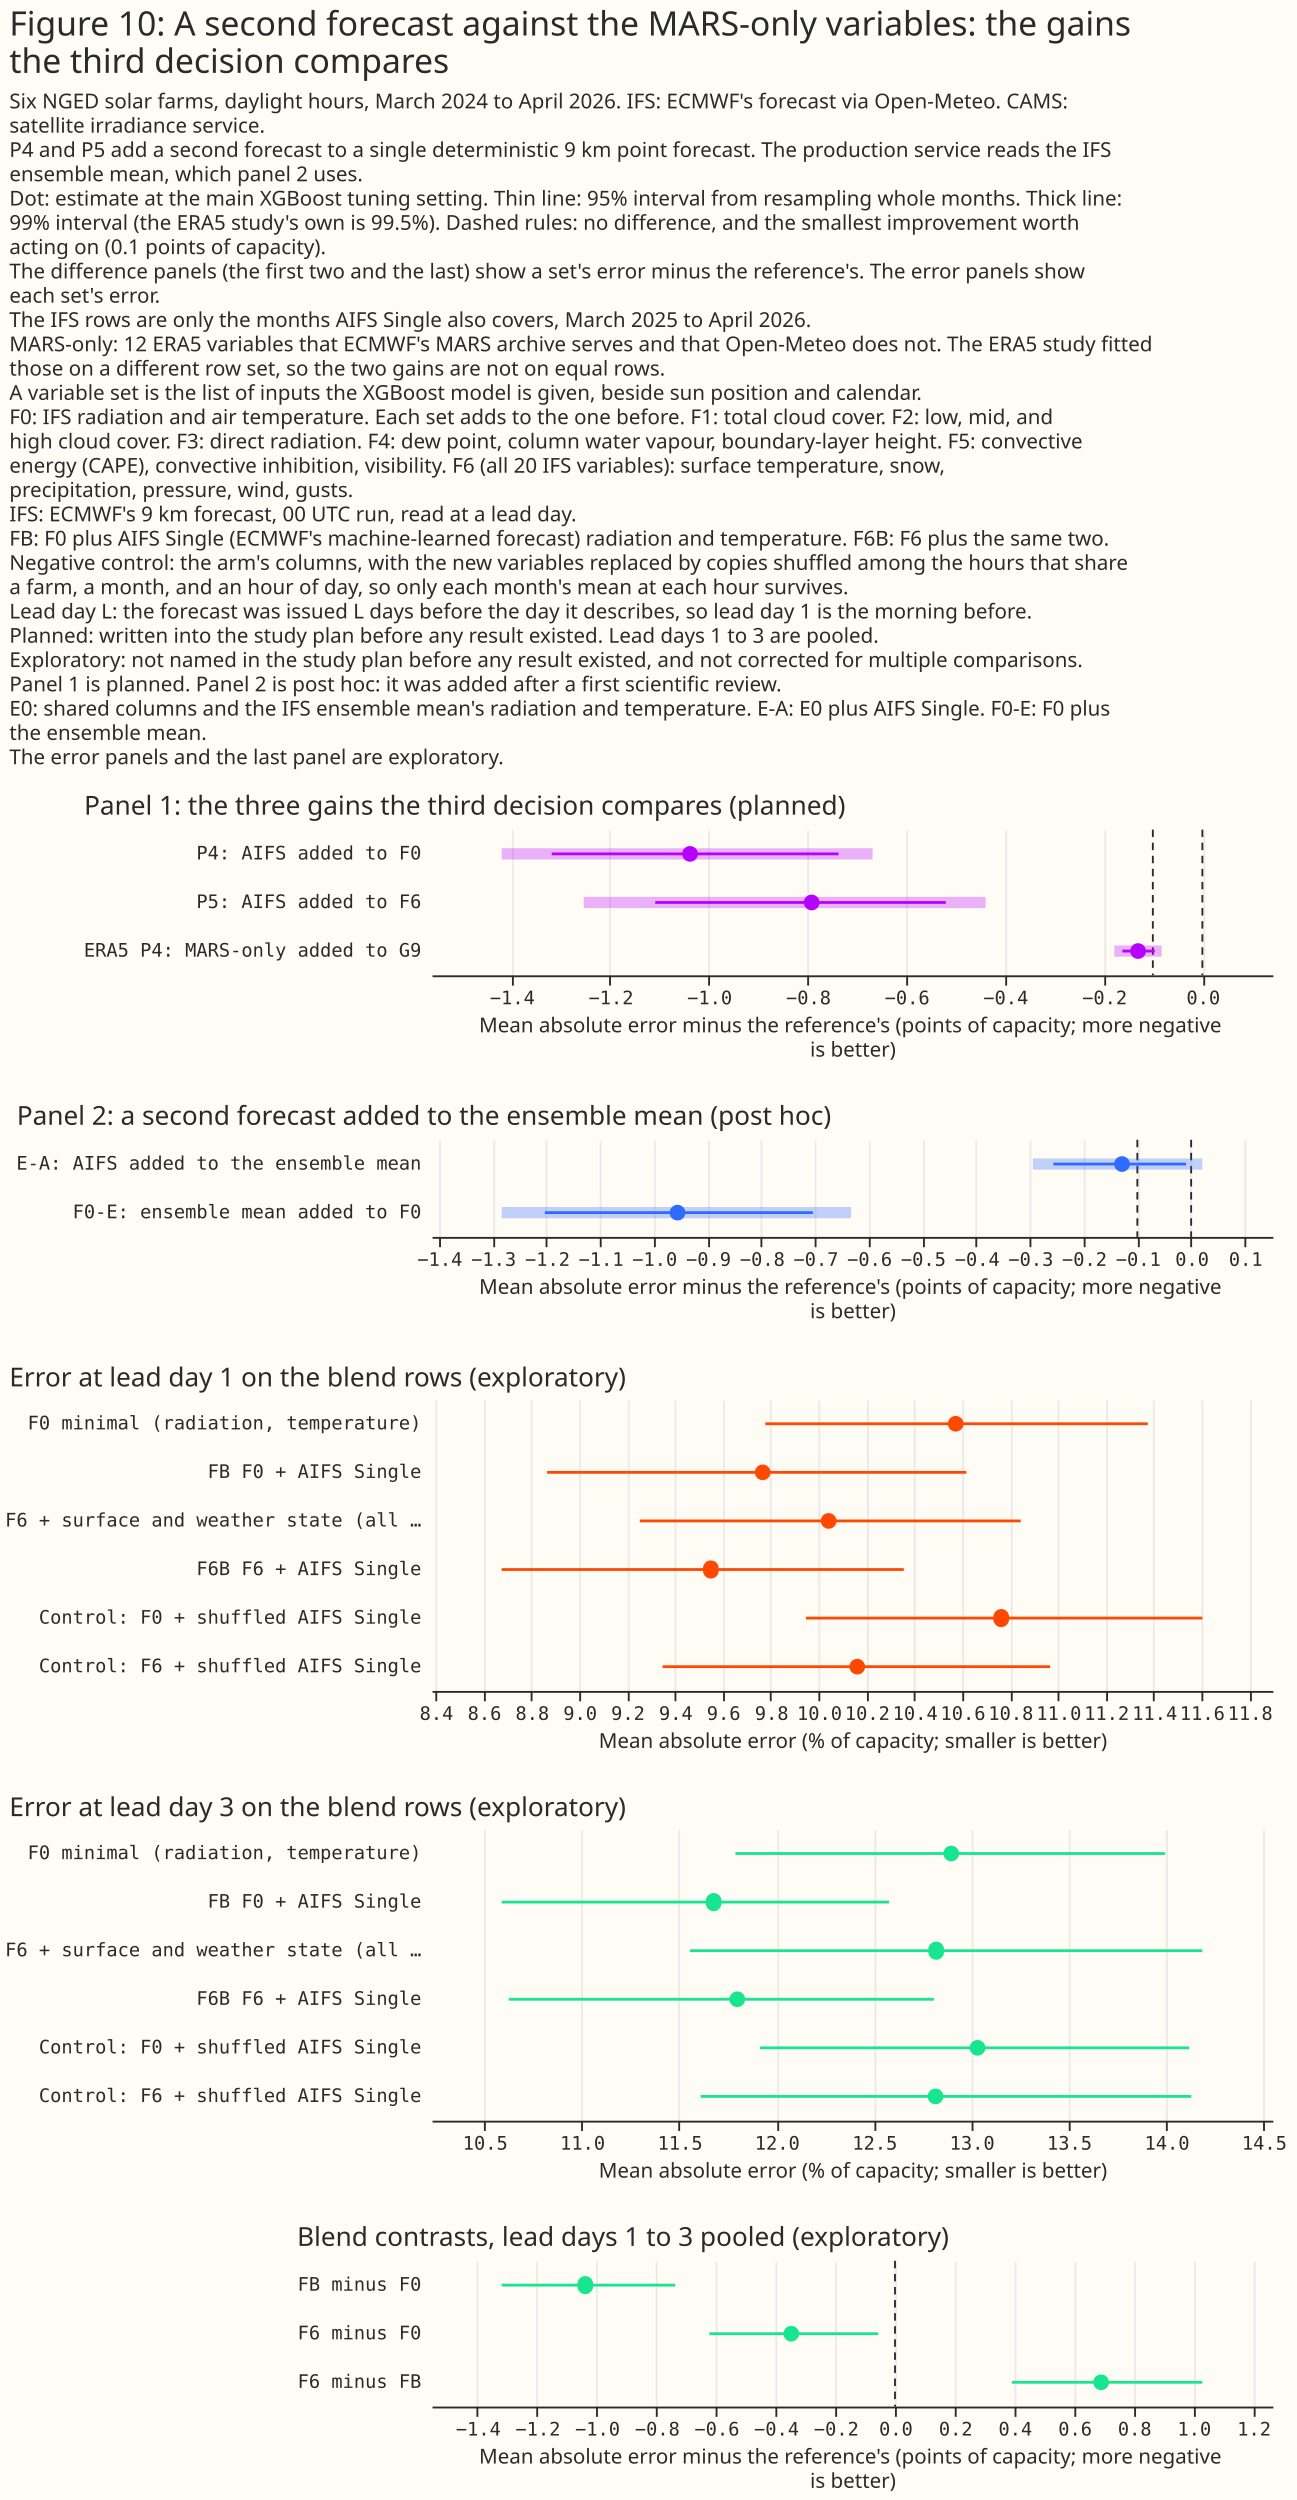
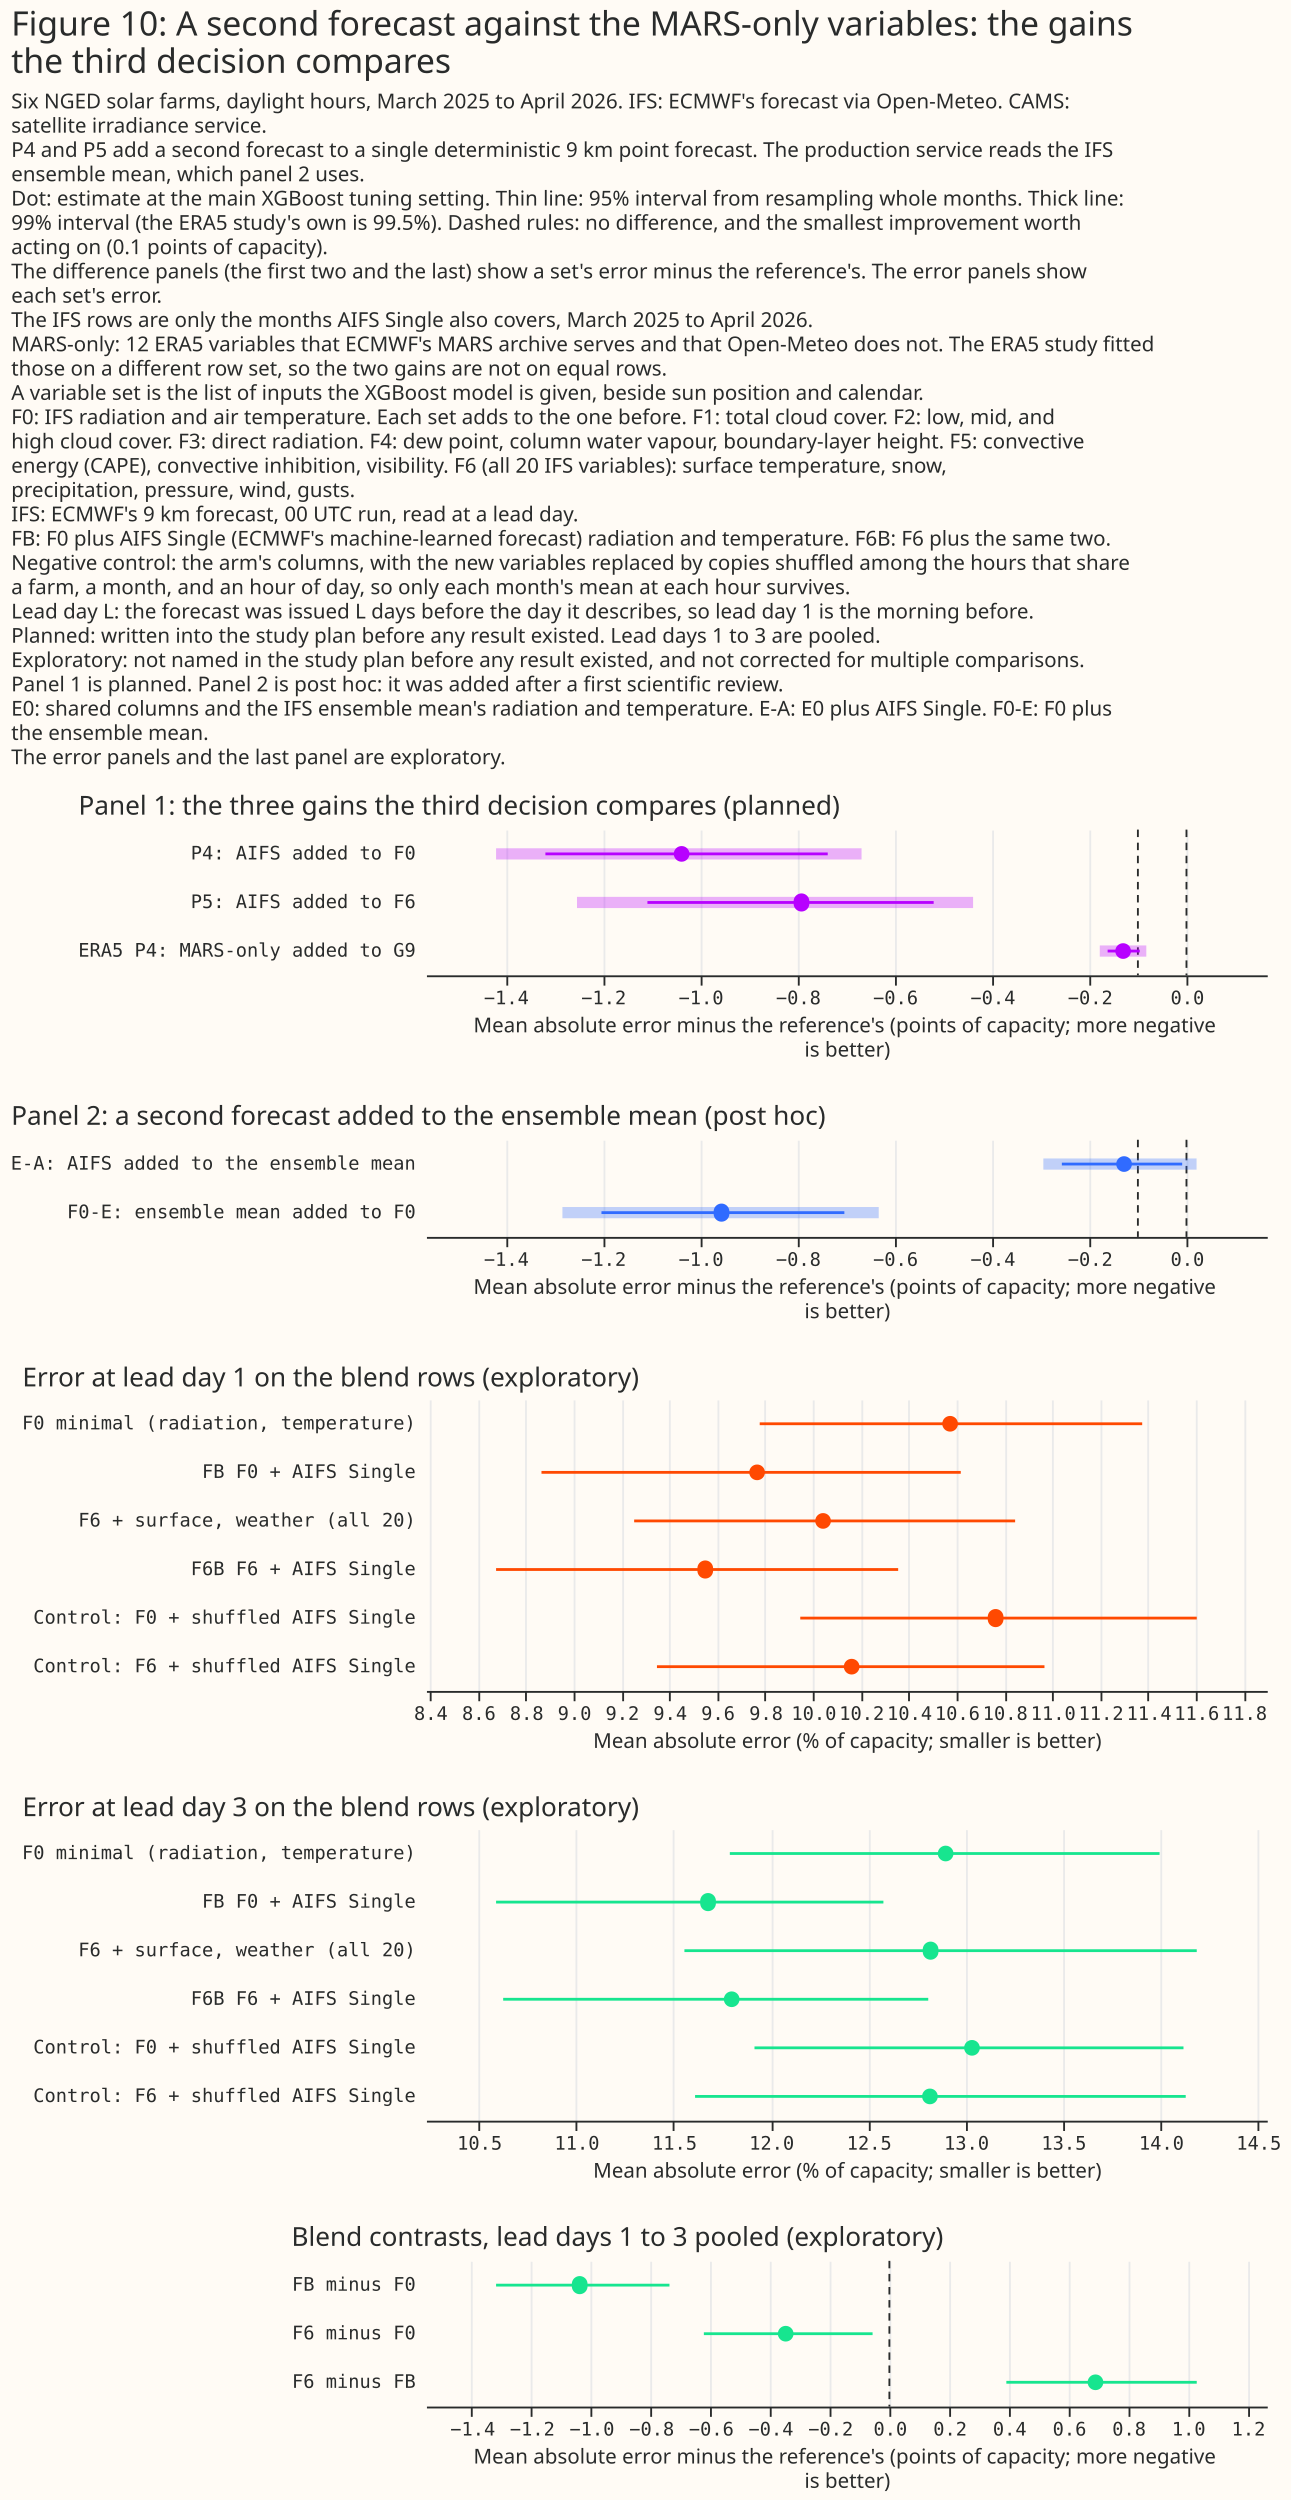
- <svg xmlns="http://www.w3.org/2000/svg" width="694" height="1338" class="marks" viewBox="0 0 694 1338">
-   <path fill="#fffbf5" d="M0 0h694v1338H0z" />
+ <svg xmlns="http://www.w3.org/2000/svg" width="691" height="1338" class="marks" viewBox="0 0 691 1338">
+   <path fill="#fffbf5" d="M0 0h691v1338H0z" />
  <g fill="none" stroke-miterlimit="10" aria-roledescription="group mark container" class="mark-group role-frame root">
-     <path d="M231 444h450z" aria-hidden="true" class="background" />
+     <path d="M228 444h450z" aria-hidden="true" class="background" />
    <g aria-roledescription="group mark container" class="mark-group role-scope concat_0_group">
-       <path fill="#fffbf5" d="M231 444h450v78H231Z" aria-hidden="true" class="background" />
-       <g aria-hidden="true" class="mark-group role-axis">
-         <path stroke="#eaeaea" d="M274.5 522.5v-78m52 78v-78m53 78v-78m53 78v-78m53 78v-78m53 78v-78m53 78v-78m53 78v-78" class="mark-rule role-axis-grid" pointer-events="none" />
-       </g>
-       <g aria-label="X-axis titled 'Mean absolute error minus the reference's (points of capacity; more negative is better)' for a linear scale with values from −1.6 to 0.1" aria-roledescription="axis" class="mark-group role-axis" pointer-events="none">
-         <path stroke="#292b2b" d="M274.5 522.5v5m52-5v5m53-5v5m53-5v5m53-5v5m53-5v5m53-5v5m53-5v5" class="mark-rule role-axis-tick" />
-         <g fill="#292b2b" class="mark-text role-axis-label" font-family="Matter Semi Mono, Roboto Mono, monospace" font-size="10" text-anchor="middle">
-           <text transform="translate(274.2 537.5)">−1.4</text>
-           <text transform="translate(327 537.5)">−1.2</text>
-           <text transform="translate(379.8 537.5)">−1.0</text>
-           <text transform="translate(432.7 537.5)">−0.8</text>
-           <text transform="translate(485.5 537.5)">−0.6</text>
-           <text transform="translate(538.3 537.5)">−0.4</text>
-           <text transform="translate(591.2 537.5)">−0.2</text>
-           <text transform="translate(644 537.5)">0.0</text>
-         </g>
-         <path stroke="#292b2b" d="M231.5 522.5h450" class="mark-rule role-axis-domain" />
-         <text fill="#292b2b" class="mark-text role-axis-title" font-family="Matter XH, DM Sans, sans-serif" font-size="11" text-anchor="middle" transform="translate(456.5 552.5)">
+       <path fill="#fffbf5" d="M228 444h450v78H228Z" aria-hidden="true" class="background" />
+       <g aria-hidden="true" class="mark-group role-axis">
+         <path stroke="#eaeaea" d="M271.5 522.5v-78m52 78v-78m52 78v-78m52 78v-78m52 78v-78m52 78v-78m52 78v-78m52 78v-78" class="mark-rule role-axis-grid" pointer-events="none" />
+       </g>
+       <g aria-label="X-axis titled 'Mean absolute error minus the reference's (points of capacity; more negative is better)' for a linear scale with values from −1.6 to 0.2" aria-roledescription="axis" class="mark-group role-axis" pointer-events="none">
+         <path stroke="#292b2b" d="M271.5 522.5v5m52-5v5m52-5v5m52-5v5m52-5v5m52-5v5m52-5v5m52-5v5" class="mark-rule role-axis-tick" />
+         <g fill="#292b2b" class="mark-text role-axis-label" font-family="Matter Semi Mono, Roboto Mono, monospace" font-size="10" text-anchor="middle">
+           <text transform="translate(271 537.5)">−1.4</text>
+           <text transform="translate(323.1 537.5)">−1.2</text>
+           <text transform="translate(375.2 537.5)">−1.0</text>
+           <text transform="translate(427.3 537.5)">−0.8</text>
+           <text transform="translate(479.3 537.5)">−0.6</text>
+           <text transform="translate(531.4 537.5)">−0.4</text>
+           <text transform="translate(583.5 537.5)">−0.2</text>
+           <text transform="translate(635.5 537.5)">0.0</text>
+         </g>
+         <path stroke="#292b2b" d="M228.5 522.5h450" class="mark-rule role-axis-domain" />
+         <text fill="#292b2b" class="mark-text role-axis-title" font-family="Matter XH, DM Sans, sans-serif" font-size="11" text-anchor="middle" transform="translate(453.5 552.5)">
          <tspan>Mean absolute error minus the reference's (points of capacity; more negative</tspan>
          <tspan x="0" dy="13">is better)</tspan>
        </text>
      </g>
      <g aria-label="Y-axis for a discrete scale with 3 values: P4: AIFS added to F0, P5: AIFS added to F6, ERA5 P4: MARS-only added to G9" aria-roledescription="axis" class="mark-group role-axis">
        <g fill="#292b2b" class="mark-text role-axis-label" font-family="Matter Semi Mono, Roboto Mono, monospace" font-size="10" pointer-events="none" text-anchor="end">
-           <text transform="translate(225.5 460)">P4: AIFS added to F0</text>
-           <text transform="translate(225.5 486)">P5: AIFS added to F6</text>
-           <text transform="translate(225.5 512)">ERA5 P4: MARS-only added to G9</text>
-         </g>
-       </g>
-       <path stroke="#292b2b" stroke-dasharray="4,3" d="M643.5 444v78M617 444v78" aria-hidden="true" class="mark-rule role-mark concat_0_layer_0_marks" />
-       <path stroke="#b701ff" stroke-width="6" d="M268.5 457H467m-154.6 26h215.1m68.9 26h25.3" aria-hidden="true" class="mark-rule role-mark concat_0_layer_1_marks" opacity=".3" />
-       <path stroke="#b701ff" stroke-width="1.5" d="M295.3 457h153.5m-98.1 26h155.5m94.5 26H618" aria-hidden="true" class="mark-rule role-mark concat_0_layer_2_marks" />
-       <path fill="#b701ff" d="M373.5 457a4.2 4.2 0 1 1-8.4 0 4.2 4.2 0 1 1 8.4 0m65.1 26a4.2 4.2 0 1 1-8.4 0 4.2 4.2 0 1 1 8.4 0m174.7 26a4.2 4.2 0 1 1-8.4 0 4.2 4.2 0 1 1 8.4 0" aria-hidden="true" class="mark-symbol role-mark concat_0_layer_3_marks" />
-       <g class="mark-group role-title">
-         <text fill="#292b2b" aria-label="Title text 'Panel 1: the three gains the third decision compares (planned)'" aria-roledescription="title" class="mark-text role-title-text" font-family="Matter XH, DM Sans, sans-serif" font-size="14" pointer-events="none" transform="translate(45 436)">Panel 1: the three gains the third decision compares (planned)</text>
+           <text transform="translate(222.5 460)">P4: AIFS added to F0</text>
+           <text transform="translate(222.5 486)">P5: AIFS added to F6</text>
+           <text transform="translate(222.5 512)">ERA5 P4: MARS-only added to G9</text>
+         </g>
+       </g>
+       <path stroke="#292b2b" stroke-dasharray="4,3" d="M635 444v78m-26-78v78" aria-hidden="true" class="mark-rule role-mark concat_0_layer_0_marks" />
+       <path stroke="#b701ff" stroke-width="6" d="M265.5 457h195.6m-152.3 26h212m67.8 26h24.9" aria-hidden="true" class="mark-rule role-mark concat_0_layer_1_marks" opacity=".3" />
+       <path stroke="#b701ff" stroke-width="1.5" d="M291.9 457H443m-96.5 26h153.2m93.1 26H610" aria-hidden="true" class="mark-rule role-mark concat_0_layer_2_marks" />
+       <path fill="#b701ff" d="M369 457a4.2 4.2 0 1 1-8.4 0 4.2 4.2 0 1 1 8.4 0m64.1 26a4.2 4.2 0 1 1-8.3 0 4.2 4.2 0 1 1 8.3 0m172.2 26a4.2 4.2 0 1 1-8.4 0 4.2 4.2 0 1 1 8.4 0" aria-hidden="true" class="mark-symbol role-mark concat_0_layer_3_marks" />
+       <g class="mark-group role-title">
+         <text fill="#292b2b" aria-label="Title text 'Panel 1: the three gains the third decision compares (planned)'" aria-roledescription="title" class="mark-text role-title-text" font-family="Matter XH, DM Sans, sans-serif" font-size="14" pointer-events="none" transform="translate(42 436)">Panel 1: the three gains the third decision compares (planned)</text>
      </g>
    </g>
    <g aria-roledescription="group mark container" class="mark-group role-scope concat_1_group">
-       <path fill="#fffbf5" d="M231 610h450v52H231Z" aria-hidden="true" class="background" />
-       <g aria-hidden="true" class="mark-group role-axis">
-         <path stroke="#eaeaea" d="M235.5 662.5v-52m29 52v-52m28 52v-52m29 52v-52m29 52v-52m29 52v-52m28 52v-52m29 52v-52m29 52v-52m29 52v-52m28 52v-52m29 52v-52m29 52v-52m29 52v-52m28 52v-52m29 52v-52" class="mark-rule role-axis-grid" pointer-events="none" />
-       </g>
-       <g aria-label="X-axis titled 'Mean absolute error minus the reference's (points of capacity; more negative is better)' for a linear scale with values from −1.4 to 0.2" aria-roledescription="axis" class="mark-group role-axis" pointer-events="none">
-         <path stroke="#292b2b" d="M235.5 662.5v5m29-5v5m28-5v5m29-5v5m29-5v5m29-5v5m28-5v5m29-5v5m29-5v5m29-5v5m28-5v5m29-5v5m29-5v5m29-5v5m28-5v5m29-5v5" class="mark-rule role-axis-tick" />
-         <g fill="#292b2b" class="mark-text role-axis-label" font-family="Matter Semi Mono, Roboto Mono, monospace" font-size="10" text-anchor="middle">
-           <text transform="translate(235.4 677.5)">−1.4</text>
-           <text transform="translate(264.2 677.5)">−1.3</text>
-           <text transform="translate(293 677.5)">−1.2</text>
-           <text transform="translate(321.7 677.5)">−1.1</text>
-           <text transform="translate(350.4 677.5)">−1.0</text>
-           <text transform="translate(379.2 677.5)">−0.9</text>
-           <text transform="translate(408 677.5)">−0.8</text>
-           <text transform="translate(436.7 677.5)">−0.7</text>
-           <text transform="translate(465.4 677.5)">−0.6</text>
-           <text transform="translate(494.2 677.5)">−0.5</text>
-           <text transform="translate(523 677.5)">−0.4</text>
-           <text transform="translate(551.7 677.5)">−0.3</text>
-           <text transform="translate(580.4 677.5)">−0.2</text>
-           <text transform="translate(609.2 677.5)">−0.1</text>
-           <text transform="translate(638 677.5)">0.0</text>
-           <text transform="translate(666.7 677.5)">0.1</text>
-         </g>
-         <path stroke="#292b2b" d="M231.5 662.5h450" class="mark-rule role-axis-domain" />
-         <text fill="#292b2b" class="mark-text role-axis-title" font-family="Matter XH, DM Sans, sans-serif" font-size="11" text-anchor="middle" transform="translate(456.5 692.5)">
+       <path fill="#fffbf5" d="M228 610h450v52H228Z" aria-hidden="true" class="background" />
+       <g aria-hidden="true" class="mark-group role-axis">
+         <path stroke="#eaeaea" d="M271.5 662.5v-52m52 52v-52m52 52v-52m52 52v-52m52 52v-52m52 52v-52m52 52v-52m52 52v-52" class="mark-rule role-axis-grid" pointer-events="none" />
+       </g>
+       <g aria-label="X-axis titled 'Mean absolute error minus the reference's (points of capacity; more negative is better)' for a linear scale with values from −1.6 to 0.2" aria-roledescription="axis" class="mark-group role-axis" pointer-events="none">
+         <path stroke="#292b2b" d="M271.5 662.5v5m52-5v5m52-5v5m52-5v5m52-5v5m52-5v5m52-5v5m52-5v5" class="mark-rule role-axis-tick" />
+         <g fill="#292b2b" class="mark-text role-axis-label" font-family="Matter Semi Mono, Roboto Mono, monospace" font-size="10" text-anchor="middle">
+           <text transform="translate(271 677.5)">−1.4</text>
+           <text transform="translate(323.1 677.5)">−1.2</text>
+           <text transform="translate(375.2 677.5)">−1.0</text>
+           <text transform="translate(427.3 677.5)">−0.8</text>
+           <text transform="translate(479.3 677.5)">−0.6</text>
+           <text transform="translate(531.4 677.5)">−0.4</text>
+           <text transform="translate(583.5 677.5)">−0.2</text>
+           <text transform="translate(635.5 677.5)">0.0</text>
+         </g>
+         <path stroke="#292b2b" d="M228.5 662.5h450" class="mark-rule role-axis-domain" />
+         <text fill="#292b2b" class="mark-text role-axis-title" font-family="Matter XH, DM Sans, sans-serif" font-size="11" text-anchor="middle" transform="translate(453.5 692.5)">
          <tspan>Mean absolute error minus the reference's (points of capacity; more negative</tspan>
          <tspan x="0" dy="13">is better)</tspan>
        </text>
      </g>
      <g aria-label="Y-axis for a discrete scale with 2 values: E-A: AIFS added to the ensemble mean, F0-E: ensemble mean added to F0" aria-roledescription="axis" class="mark-group role-axis">
        <g fill="#292b2b" class="mark-text role-axis-label" font-family="Matter Semi Mono, Roboto Mono, monospace" font-size="10" pointer-events="none" text-anchor="end">
-           <text transform="translate(225.5 626)">E-A: AIFS added to the ensemble mean</text>
-           <text transform="translate(225.5 652)">F0-E: ensemble mean added to F0</text>
-         </g>
-       </g>
-       <path stroke="#292b2b" stroke-dasharray="4,3" d="M637.5 610v52m-28.8-52v52" aria-hidden="true" class="mark-rule role-mark concat_1_layer_0_marks" />
-       <path stroke="#306bff" stroke-width="6" d="M552.8 623h90.7m-375 26h187" aria-hidden="true" class="mark-rule role-mark concat_1_layer_1_marks" opacity=".3" />
-       <path stroke="#306bff" stroke-width="1.5" d="M563.8 623h71m-343.2 26h143.5" aria-hidden="true" class="mark-rule role-mark concat_1_layer_2_marks" />
-       <path fill="#306bff" d="M604.7 623a4.2 4.2 0 1 1-8.4 0 4.2 4.2 0 1 1 8.4 0m-237.9 26a4.2 4.2 0 1 1-8.4 0 4.2 4.2 0 1 1 8.4 0" aria-hidden="true" class="mark-symbol role-mark concat_1_layer_3_marks" />
-       <g class="mark-group role-title">
-         <text fill="#292b2b" aria-label="Title text 'Panel 2: a second forecast added to the ensemble mean (post hoc)'" aria-roledescription="title" class="mark-text role-title-text" font-family="Matter XH, DM Sans, sans-serif" font-size="14" pointer-events="none" transform="translate(9 602)">Panel 2: a second forecast added to the ensemble mean (post hoc)</text>
+           <text transform="translate(222.5 626)">E-A: AIFS added to the ensemble mean</text>
+           <text transform="translate(222.5 652)">F0-E: ensemble mean added to F0</text>
+         </g>
+       </g>
+       <path stroke="#292b2b" stroke-dasharray="4,3" d="M635 610v52m-26-52v52" aria-hidden="true" class="mark-rule role-mark concat_1_layer_0_marks" />
+       <path stroke="#306bff" stroke-width="6" d="M558.4 623h82M301 649h169.3" aria-hidden="true" class="mark-rule role-mark concat_1_layer_1_marks" opacity=".3" />
+       <path stroke="#306bff" stroke-width="1.5" d="M568.3 623h64.4m-310.8 26h130" aria-hidden="true" class="mark-rule role-mark concat_1_layer_2_marks" />
+       <path fill="#306bff" d="M605.8 623a4.2 4.2 0 1 1-8.4 0 4.2 4.2 0 1 1 8.4 0m-215.5 26a4.2 4.2 0 1 1-8.3 0 4.2 4.2 0 1 1 8.3 0" aria-hidden="true" class="mark-symbol role-mark concat_1_layer_3_marks" />
+       <g class="mark-group role-title">
+         <text fill="#292b2b" aria-label="Title text 'Panel 2: a second forecast added to the ensemble mean (post hoc)'" aria-roledescription="title" class="mark-text role-title-text" font-family="Matter XH, DM Sans, sans-serif" font-size="14" pointer-events="none" transform="translate(6 602)">Panel 2: a second forecast added to the ensemble mean (post hoc)</text>
      </g>
    </g>
    <g aria-roledescription="group mark container" class="mark-group role-scope concat_2_group">
-       <path fill="#fffbf5" d="M231 749h450v156H231Z" aria-hidden="true" class="background" />
-       <g aria-hidden="true" class="mark-group role-axis">
-         <path stroke="#eaeaea" d="M233.5 905.5v-156m26 156v-156m25 156v-156m26 156v-156m26 156v-156m25 156v-156m26 156v-156m25 156v-156m26 156v-156m26 156v-156m25 156v-156m26 156v-156m26 156v-156m25 156v-156m26 156v-156m25 156v-156m26 156v-156m26 156v-156" class="mark-rule role-axis-grid" pointer-events="none" />
+       <path fill="#fffbf5" d="M228 749h450v156H228Z" aria-hidden="true" class="background" />
+       <g aria-hidden="true" class="mark-group role-axis">
+         <path stroke="#eaeaea" d="M230.5 905.5v-156m26 156v-156m25 156v-156m26 156v-156m26 156v-156m25 156v-156m26 156v-156m25 156v-156m26 156v-156m26 156v-156m25 156v-156m26 156v-156m26 156v-156m25 156v-156m26 156v-156m25 156v-156m26 156v-156m26 156v-156" class="mark-rule role-axis-grid" pointer-events="none" />
      </g>
      <g aria-label="X-axis titled 'Mean absolute error (% of capacity; smaller is better)' for a linear scale with values from 8.4 to 11.9" aria-roledescription="axis" class="mark-group role-axis" pointer-events="none">
-         <path stroke="#292b2b" d="M233.5 905.5v5m26-5v5m25-5v5m26-5v5m26-5v5m25-5v5m26-5v5m25-5v5m26-5v5m26-5v5m25-5v5m26-5v5m26-5v5m25-5v5m26-5v5m25-5v5m26-5v5m26-5v5" class="mark-rule role-axis-tick" />
-         <g fill="#292b2b" class="mark-text role-axis-label" font-family="Matter Semi Mono, Roboto Mono, monospace" font-size="10" text-anchor="middle">
-           <text transform="translate(233.6 920.5)">8.4</text>
-           <text transform="translate(259.3 920.5)">8.6</text>
-           <text transform="translate(284.9 920.5)">8.8</text>
-           <text transform="translate(310.5 920.5)">9.0</text>
-           <text transform="translate(336.1 920.5)">9.2</text>
-           <text transform="translate(361.7 920.5)">9.4</text>
-           <text transform="translate(387.3 920.5)">9.6</text>
-           <text transform="translate(413 920.5)">9.8</text>
-           <text transform="translate(438.6 920.5)">10.0</text>
-           <text transform="translate(464.2 920.5)">10.2</text>
-           <text transform="translate(489.8 920.5)">10.4</text>
-           <text transform="translate(515.4 920.5)">10.6</text>
-           <text transform="translate(541 920.5)">10.8</text>
-           <text transform="translate(566.7 920.5)">11.0</text>
-           <text transform="translate(592.3 920.5)">11.2</text>
-           <text transform="translate(618 920.5)">11.4</text>
-           <text transform="translate(643.5 920.5)">11.6</text>
-           <text transform="translate(669.1 920.5)">11.8</text>
-         </g>
-         <path stroke="#292b2b" d="M231.5 905.5h450" class="mark-rule role-axis-domain" />
-         <text fill="#292b2b" class="mark-text role-axis-title" font-family="Matter XH, DM Sans, sans-serif" font-size="11" text-anchor="middle" transform="translate(456.5 935.5)">Mean absolute error (% of capacity; smaller is better)</text>
-       </g>
-       <g aria-label="Y-axis for a discrete scale with 6 values: F0 minimal (radiation, temperature), FB F0 + AIFS Single, F6 + surface and weather state (all 20), F6B F6 + AIFS Single, Control: F0 + shuffled AIFS Single, Control: F6 + shuffled AIFS Single" aria-roledescription="axis" class="mark-group role-axis">
-         <g fill="#292b2b" class="mark-text role-axis-label" font-family="Matter Semi Mono, Roboto Mono, monospace" font-size="10" pointer-events="none" text-anchor="end">
-           <text transform="translate(225.5 765)">F0 minimal (radiation, temperature)</text>
-           <text transform="translate(225.5 791)">FB F0 + AIFS Single</text>
-           <text transform="translate(225.5 817)">F6 + surface and weather state (all …</text>
-           <text transform="translate(225.5 843)">F6B F6 + AIFS Single</text>
-           <text transform="translate(225.5 869)">Control: F0 + shuffled AIFS Single</text>
-           <text transform="translate(225.5 895)">Control: F6 + shuffled AIFS Single</text>
-         </g>
-       </g>
-       <path stroke="#ff4901" stroke-width="1.5" d="M431.3 866h212.2m-288.9 26H562M409.6 762h204.7m-271.9 52h203.9m-277.8 26h215.2m-190.9-52h224.4" aria-hidden="true" class="mark-rule role-mark concat_2_layer_0_marks" />
-       <path fill="#ff4901" d="M540 866a4.2 4.2 0 1 1-8.3 0 4.2 4.2 0 1 1 8.3 0m-77 26a4.2 4.2 0 1 1-8.4 0 4.2 4.2 0 1 1 8.4 0m52.7-130a4.2 4.2 0 1 1-8.4 0 4.2 4.2 0 1 1 8.4 0m-68 52a4.2 4.2 0 1 1-8.4 0 4.2 4.2 0 1 1 8.4 0m-63.1 26a4.2 4.2 0 1 1-8.3 0 4.2 4.2 0 1 1 8.3 0m27.8-52a4.2 4.2 0 1 1-8.4 0 4.2 4.2 0 1 1 8.4 0" aria-hidden="true" class="mark-symbol role-mark concat_2_layer_1_marks" />
-       <g class="mark-group role-title">
-         <text fill="#292b2b" aria-label="Title text 'Error at lead day 1 on the blend rows (exploratory)'" aria-roledescription="title" class="mark-text role-title-text" font-family="Matter XH, DM Sans, sans-serif" font-size="14" pointer-events="none" transform="translate(5 742)">Error at lead day 1 on the blend rows (exploratory)</text>
+         <path stroke="#292b2b" d="M230.5 905.5v5m26-5v5m25-5v5m26-5v5m26-5v5m25-5v5m26-5v5m25-5v5m26-5v5m26-5v5m25-5v5m26-5v5m26-5v5m25-5v5m26-5v5m25-5v5m26-5v5m26-5v5" class="mark-rule role-axis-tick" />
+         <g fill="#292b2b" class="mark-text role-axis-label" font-family="Matter Semi Mono, Roboto Mono, monospace" font-size="10" text-anchor="middle">
+           <text transform="translate(230.6 920.5)">8.4</text>
+           <text transform="translate(256.3 920.5)">8.6</text>
+           <text transform="translate(281.9 920.5)">8.8</text>
+           <text transform="translate(307.5 920.5)">9.0</text>
+           <text transform="translate(333.1 920.5)">9.2</text>
+           <text transform="translate(358.7 920.5)">9.4</text>
+           <text transform="translate(384.3 920.5)">9.6</text>
+           <text transform="translate(410 920.5)">9.8</text>
+           <text transform="translate(435.6 920.5)">10.0</text>
+           <text transform="translate(461.2 920.5)">10.2</text>
+           <text transform="translate(486.8 920.5)">10.4</text>
+           <text transform="translate(512.4 920.5)">10.6</text>
+           <text transform="translate(538 920.5)">10.8</text>
+           <text transform="translate(563.7 920.5)">11.0</text>
+           <text transform="translate(589.3 920.5)">11.2</text>
+           <text transform="translate(615 920.5)">11.4</text>
+           <text transform="translate(640.5 920.5)">11.6</text>
+           <text transform="translate(666.1 920.5)">11.8</text>
+         </g>
+         <path stroke="#292b2b" d="M228.5 905.5h450" class="mark-rule role-axis-domain" />
+         <text fill="#292b2b" class="mark-text role-axis-title" font-family="Matter XH, DM Sans, sans-serif" font-size="11" text-anchor="middle" transform="translate(453.5 935.5)">Mean absolute error (% of capacity; smaller is better)</text>
+       </g>
+       <g aria-label="Y-axis for a discrete scale with 6 values: F0 minimal (radiation, temperature), FB F0 + AIFS Single, F6 + surface, weather (all 20), F6B F6 + AIFS Single, Control: F0 + shuffled AIFS Single, Control: F6 + shuffled AIFS Single" aria-roledescription="axis" class="mark-group role-axis">
+         <g fill="#292b2b" class="mark-text role-axis-label" font-family="Matter Semi Mono, Roboto Mono, monospace" font-size="10" pointer-events="none" text-anchor="end">
+           <text transform="translate(222.5 765)">F0 minimal (radiation, temperature)</text>
+           <text transform="translate(222.5 791)">FB F0 + AIFS Single</text>
+           <text transform="translate(222.5 817)">F6 + surface, weather (all 20)</text>
+           <text transform="translate(222.5 843)">F6B F6 + AIFS Single</text>
+           <text transform="translate(222.5 869)">Control: F0 + shuffled AIFS Single</text>
+           <text transform="translate(222.5 895)">Control: F6 + shuffled AIFS Single</text>
+         </g>
+       </g>
+       <path stroke="#ff4901" stroke-width="1.5" d="M428.3 866h212.2m-288.9 26H559M406.6 762h204.7m-271.9 52h203.9m-277.8 26h215.2m-190.9-52h224.4" aria-hidden="true" class="mark-rule role-mark concat_2_layer_0_marks" />
+       <path fill="#ff4901" d="M537 866a4.2 4.2 0 1 1-8.3 0 4.2 4.2 0 1 1 8.3 0m-77 26a4.2 4.2 0 1 1-8.4 0 4.2 4.2 0 1 1 8.4 0m52.7-130a4.2 4.2 0 1 1-8.4 0 4.2 4.2 0 1 1 8.4 0m-68 52a4.2 4.2 0 1 1-8.4 0 4.2 4.2 0 1 1 8.4 0m-63.1 26a4.2 4.2 0 1 1-8.3 0 4.2 4.2 0 1 1 8.3 0m27.8-52a4.2 4.2 0 1 1-8.4 0 4.2 4.2 0 1 1 8.4 0" aria-hidden="true" class="mark-symbol role-mark concat_2_layer_1_marks" />
+       <g class="mark-group role-title">
+         <text fill="#292b2b" aria-label="Title text 'Error at lead day 1 on the blend rows (exploratory)'" aria-roledescription="title" class="mark-text role-title-text" font-family="Matter XH, DM Sans, sans-serif" font-size="14" pointer-events="none" transform="translate(12 742)">Error at lead day 1 on the blend rows (exploratory)</text>
      </g>
    </g>
    <g aria-roledescription="group mark container" class="mark-group role-scope concat_3_group">
-       <path fill="#fffbf5" d="M231 979h450v156H231Z" aria-hidden="true" class="background" />
-       <g aria-hidden="true" class="mark-group role-axis">
-         <path stroke="#eaeaea" d="M259.5 1135.5v-156m52 156v-156m52 156v-156m53 156v-156m52 156v-156m52 156v-156m52 156v-156m52 156v-156m52 156v-156" class="mark-rule role-axis-grid" pointer-events="none" />
+       <path fill="#fffbf5" d="M228 979h450v156H228Z" aria-hidden="true" class="background" />
+       <g aria-hidden="true" class="mark-group role-axis">
+         <path stroke="#eaeaea" d="M256.5 1135.5v-156m52 156v-156m52 156v-156m53 156v-156m52 156v-156m52 156v-156m52 156v-156m52 156v-156m52 156v-156" class="mark-rule role-axis-grid" pointer-events="none" />
      </g>
      <g aria-label="X-axis titled 'Mean absolute error (% of capacity; smaller is better)' for a linear scale with values from 10 to 15" aria-roledescription="axis" class="mark-group role-axis" pointer-events="none">
-         <path stroke="#292b2b" d="M259.5 1135.5v5m52-5v5m52-5v5m53-5v5m52-5v5m52-5v5m52-5v5m52-5v5m52-5v5" class="mark-rule role-axis-tick" />
-         <g fill="#292b2b" class="mark-text role-axis-label" font-family="Matter Semi Mono, Roboto Mono, monospace" font-size="10" text-anchor="middle">
-           <text transform="translate(259.7 1150.5)">10.5</text>
-           <text transform="translate(311.8 1150.5)">11.0</text>
-           <text transform="translate(364 1150.5)">11.5</text>
-           <text transform="translate(416 1150.5)">12.0</text>
-           <text transform="translate(468.2 1150.5)">12.5</text>
-           <text transform="translate(520.3 1150.5)">13.0</text>
-           <text transform="translate(572.4 1150.5)">13.5</text>
-           <text transform="translate(624.6 1150.5)">14.0</text>
-           <text transform="translate(676.7 1150.5)">14.5</text>
-         </g>
-         <path stroke="#292b2b" d="M231.5 1135.5h450" class="mark-rule role-axis-domain" />
-         <text fill="#292b2b" class="mark-text role-axis-title" font-family="Matter XH, DM Sans, sans-serif" font-size="11" text-anchor="middle" transform="translate(456.5 1165.5)">Mean absolute error (% of capacity; smaller is better)</text>
-       </g>
-       <g aria-label="Y-axis for a discrete scale with 6 values: F0 minimal (radiation, temperature), FB F0 + AIFS Single, F6 + surface and weather state (all 20), F6B F6 + AIFS Single, Control: F0 + shuffled AIFS Single, Control: F6 + shuffled AIFS Single" aria-roledescription="axis" class="mark-group role-axis">
-         <g fill="#292b2b" class="mark-text role-axis-label" font-family="Matter Semi Mono, Roboto Mono, monospace" font-size="10" pointer-events="none" text-anchor="end">
-           <text transform="translate(225.5 995)">F0 minimal (radiation, temperature)</text>
-           <text transform="translate(225.5 1021)">FB F0 + AIFS Single</text>
-           <text transform="translate(225.5 1047)">F6 + surface and weather state (all …</text>
-           <text transform="translate(225.5 1073)">F6B F6 + AIFS Single</text>
-           <text transform="translate(225.5 1099)">Control: F0 + shuffled AIFS Single</text>
-           <text transform="translate(225.5 1125)">Control: F6 + shuffled AIFS Single</text>
-         </g>
-       </g>
-       <path stroke="#17e58f" stroke-width="1.5" d="M406.8 1096h229.6M375 1122h262.6m-244-130h230m-254.3 52h274.2m-371.2 26h227.5m-231.3-52h207.3" aria-hidden="true" class="mark-rule role-mark concat_3_layer_0_marks" />
-       <path fill="#17e58f" d="M527.4 1096a4.2 4.2 0 1 1-8.4 0 4.2 4.2 0 1 1 8.4 0m-22.5 26a4.2 4.2 0 1 1-8.4 0 4.2 4.2 0 1 1 8.4 0m8.4-130a4.2 4.2 0 1 1-8.4 0 4.2 4.2 0 1 1 8.4 0m-8.1 52a4.2 4.2 0 1 1-8.3 0 4.2 4.2 0 1 1 8.3 0m-106.4 26a4.2 4.2 0 1 1-8.4 0 4.2 4.2 0 1 1 8.4 0m-12.7-52a4.2 4.2 0 1 1-8.3 0 4.2 4.2 0 1 1 8.3 0" aria-hidden="true" class="mark-symbol role-mark concat_3_layer_1_marks" />
-       <g class="mark-group role-title">
-         <text fill="#292b2b" aria-label="Title text 'Error at lead day 3 on the blend rows (exploratory)'" aria-roledescription="title" class="mark-text role-title-text" font-family="Matter XH, DM Sans, sans-serif" font-size="14" pointer-events="none" transform="translate(5 972)">Error at lead day 3 on the blend rows (exploratory)</text>
+         <path stroke="#292b2b" d="M256.5 1135.5v5m52-5v5m52-5v5m53-5v5m52-5v5m52-5v5m52-5v5m52-5v5m52-5v5" class="mark-rule role-axis-tick" />
+         <g fill="#292b2b" class="mark-text role-axis-label" font-family="Matter Semi Mono, Roboto Mono, monospace" font-size="10" text-anchor="middle">
+           <text transform="translate(256.7 1150.5)">10.5</text>
+           <text transform="translate(308.8 1150.5)">11.0</text>
+           <text transform="translate(361 1150.5)">11.5</text>
+           <text transform="translate(413 1150.5)">12.0</text>
+           <text transform="translate(465.2 1150.5)">12.5</text>
+           <text transform="translate(517.3 1150.5)">13.0</text>
+           <text transform="translate(569.4 1150.5)">13.5</text>
+           <text transform="translate(621.6 1150.5)">14.0</text>
+           <text transform="translate(673.7 1150.5)">14.5</text>
+         </g>
+         <path stroke="#292b2b" d="M228.5 1135.5h450" class="mark-rule role-axis-domain" />
+         <text fill="#292b2b" class="mark-text role-axis-title" font-family="Matter XH, DM Sans, sans-serif" font-size="11" text-anchor="middle" transform="translate(453.5 1165.5)">Mean absolute error (% of capacity; smaller is better)</text>
+       </g>
+       <g aria-label="Y-axis for a discrete scale with 6 values: F0 minimal (radiation, temperature), FB F0 + AIFS Single, F6 + surface, weather (all 20), F6B F6 + AIFS Single, Control: F0 + shuffled AIFS Single, Control: F6 + shuffled AIFS Single" aria-roledescription="axis" class="mark-group role-axis">
+         <g fill="#292b2b" class="mark-text role-axis-label" font-family="Matter Semi Mono, Roboto Mono, monospace" font-size="10" pointer-events="none" text-anchor="end">
+           <text transform="translate(222.5 995)">F0 minimal (radiation, temperature)</text>
+           <text transform="translate(222.5 1021)">FB F0 + AIFS Single</text>
+           <text transform="translate(222.5 1047)">F6 + surface, weather (all 20)</text>
+           <text transform="translate(222.5 1073)">F6B F6 + AIFS Single</text>
+           <text transform="translate(222.5 1099)">Control: F0 + shuffled AIFS Single</text>
+           <text transform="translate(222.5 1125)">Control: F6 + shuffled AIFS Single</text>
+         </g>
+       </g>
+       <path stroke="#17e58f" stroke-width="1.5" d="M403.8 1096h229.6M372 1122h262.6m-244-130h230m-254.3 52h274.2m-371.2 26h227.5m-231.3-52h207.3" aria-hidden="true" class="mark-rule role-mark concat_3_layer_0_marks" />
+       <path fill="#17e58f" d="M524.4 1096a4.2 4.2 0 1 1-8.4 0 4.2 4.2 0 1 1 8.4 0m-22.5 26a4.2 4.2 0 1 1-8.4 0 4.2 4.2 0 1 1 8.4 0m8.4-130a4.2 4.2 0 1 1-8.4 0 4.2 4.2 0 1 1 8.4 0m-8.1 52a4.2 4.2 0 1 1-8.3 0 4.2 4.2 0 1 1 8.3 0m-106.4 26a4.2 4.2 0 1 1-8.4 0 4.2 4.2 0 1 1 8.4 0m-12.7-52a4.2 4.2 0 1 1-8.3 0 4.2 4.2 0 1 1 8.3 0" aria-hidden="true" class="mark-symbol role-mark concat_3_layer_1_marks" />
+       <g class="mark-group role-title">
+         <text fill="#292b2b" aria-label="Title text 'Error at lead day 3 on the blend rows (exploratory)'" aria-roledescription="title" class="mark-text role-title-text" font-family="Matter XH, DM Sans, sans-serif" font-size="14" pointer-events="none" transform="translate(12 972)">Error at lead day 3 on the blend rows (exploratory)</text>
      </g>
    </g>
    <g aria-roledescription="group mark container" class="mark-group role-scope concat_4_group">
-       <path fill="#fffbf5" d="M231 1210h450v78H231Z" aria-hidden="true" class="background" />
-       <g aria-hidden="true" class="mark-group role-axis">
-         <path stroke="#eaeaea" d="M255.5 1288.5v-78m32 78v-78m32 78v-78m32 78v-78m32 78v-78m32 78v-78m32 78v-78m32 78v-78m32 78v-78m32 78v-78m32 78v-78m32 78v-78m32 78v-78m32 78v-78" class="mark-rule role-axis-grid" pointer-events="none" />
+       <path fill="#fffbf5" d="M228 1210h450v78H228Z" aria-hidden="true" class="background" />
+       <g aria-hidden="true" class="mark-group role-axis">
+         <path stroke="#eaeaea" d="M252.5 1288.5v-78m32 78v-78m32 78v-78m32 78v-78m32 78v-78m32 78v-78m32 78v-78m32 78v-78m32 78v-78m32 78v-78m32 78v-78m32 78v-78m32 78v-78m32 78v-78" class="mark-rule role-axis-grid" pointer-events="none" />
      </g>
      <g aria-label="X-axis titled 'Mean absolute error minus the reference's (points of capacity; more negative is better)' for a linear scale with values from −1.6 to 1.3" aria-roledescription="axis" class="mark-group role-axis" pointer-events="none">
-         <path stroke="#292b2b" d="M255.5 1288.5v5m32-5v5m32-5v5m32-5v5m32-5v5m32-5v5m32-5v5m32-5v5m32-5v5m32-5v5m32-5v5m32-5v5m32-5v5m32-5v5" class="mark-rule role-axis-tick" />
-         <g fill="#292b2b" class="mark-text role-axis-label" font-family="Matter Semi Mono, Roboto Mono, monospace" font-size="10" text-anchor="middle">
-           <text transform="translate(256 1303.5)">−1.4</text>
-           <text transform="translate(287.9 1303.5)">−1.2</text>
-           <text transform="translate(319.8 1303.5)">−1.0</text>
-           <text transform="translate(351.8 1303.5)">−0.8</text>
-           <text transform="translate(383.7 1303.5)">−0.6</text>
-           <text transform="translate(415.6 1303.5)">−0.4</text>
-           <text transform="translate(447.6 1303.5)">−0.2</text>
-           <text transform="translate(479.5 1303.5)">0.0</text>
-           <text transform="translate(511.5 1303.5)">0.2</text>
-           <text transform="translate(543.4 1303.5)">0.4</text>
-           <text transform="translate(575.4 1303.5)">0.6</text>
-           <text transform="translate(607.3 1303.5)">0.8</text>
-           <text transform="translate(639.2 1303.5)">1.0</text>
-           <text transform="translate(671.2 1303.5)">1.2</text>
-         </g>
-         <path stroke="#292b2b" d="M231.5 1288.5h450" class="mark-rule role-axis-domain" />
-         <text fill="#292b2b" class="mark-text role-axis-title" font-family="Matter XH, DM Sans, sans-serif" font-size="11" text-anchor="middle" transform="translate(456.5 1318.5)">
+         <path stroke="#292b2b" d="M252.5 1288.5v5m32-5v5m32-5v5m32-5v5m32-5v5m32-5v5m32-5v5m32-5v5m32-5v5m32-5v5m32-5v5m32-5v5m32-5v5m32-5v5" class="mark-rule role-axis-tick" />
+         <g fill="#292b2b" class="mark-text role-axis-label" font-family="Matter Semi Mono, Roboto Mono, monospace" font-size="10" text-anchor="middle">
+           <text transform="translate(253 1303.5)">−1.4</text>
+           <text transform="translate(284.9 1303.5)">−1.2</text>
+           <text transform="translate(316.8 1303.5)">−1.0</text>
+           <text transform="translate(348.8 1303.5)">−0.8</text>
+           <text transform="translate(380.7 1303.5)">−0.6</text>
+           <text transform="translate(412.6 1303.5)">−0.4</text>
+           <text transform="translate(444.6 1303.5)">−0.2</text>
+           <text transform="translate(476.5 1303.5)">0.0</text>
+           <text transform="translate(508.5 1303.5)">0.2</text>
+           <text transform="translate(540.4 1303.5)">0.4</text>
+           <text transform="translate(572.4 1303.5)">0.6</text>
+           <text transform="translate(604.3 1303.5)">0.8</text>
+           <text transform="translate(636.2 1303.5)">1.0</text>
+           <text transform="translate(668.2 1303.5)">1.2</text>
+         </g>
+         <path stroke="#292b2b" d="M228.5 1288.5h450" class="mark-rule role-axis-domain" />
+         <text fill="#292b2b" class="mark-text role-axis-title" font-family="Matter XH, DM Sans, sans-serif" font-size="11" text-anchor="middle" transform="translate(453.5 1318.5)">
          <tspan>Mean absolute error minus the reference's (points of capacity; more negative</tspan>
          <tspan x="0" dy="13">is better)</tspan>
        </text>
      </g>
      <g aria-label="Y-axis for a discrete scale with 3 values: FB minus F0, F6 minus F0, F6 minus FB" aria-roledescription="axis" class="mark-group role-axis">
        <g fill="#292b2b" class="mark-text role-axis-label" font-family="Matter Semi Mono, Roboto Mono, monospace" font-size="10" pointer-events="none" text-anchor="end">
-           <text transform="translate(225.5 1226)">FB minus F0</text>
-           <text transform="translate(225.5 1252)">F6 minus F0</text>
-           <text transform="translate(225.5 1278)">F6 minus FB</text>
-         </g>
-       </g>
-       <path stroke="#292b2b" stroke-dasharray="4,3" d="M479 1210v78" aria-hidden="true" class="mark-rule role-mark concat_4_layer_0_marks" />
-       <path stroke="#17e58f" stroke-width="1.5" d="M268.5 1223h92.8m18.4 26H470m71.6 26h101.9" aria-hidden="true" class="mark-rule role-mark concat_4_layer_1_marks" />
-       <path fill="#17e58f" d="M317.4 1223a4.2 4.2 0 1 1-8.3 0 4.2 4.2 0 1 1 8.3 0m110.3 26a4.2 4.2 0 1 1-8.4 0 4.2 4.2 0 1 1 8.4 0m165.8 26a4.2 4.2 0 1 1-8.4 0 4.2 4.2 0 1 1 8.4 0" aria-hidden="true" class="mark-symbol role-mark concat_4_layer_2_marks" />
-       <g class="mark-group role-title">
-         <text fill="#292b2b" aria-label="Title text 'Blend contrasts, lead days 1 to 3 pooled (exploratory)'" aria-roledescription="title" class="mark-text role-title-text" font-family="Matter XH, DM Sans, sans-serif" font-size="14" pointer-events="none" transform="translate(159 1202)">Blend contrasts, lead days 1 to 3 pooled (exploratory)</text>
+           <text transform="translate(222.5 1226)">FB minus F0</text>
+           <text transform="translate(222.5 1252)">F6 minus F0</text>
+           <text transform="translate(222.5 1278)">F6 minus FB</text>
+         </g>
+       </g>
+       <path stroke="#292b2b" stroke-dasharray="4,3" d="M476 1210v78" aria-hidden="true" class="mark-rule role-mark concat_4_layer_0_marks" />
+       <path stroke="#17e58f" stroke-width="1.5" d="M265.5 1223h92.8m18.4 26H467m71.6 26h101.9" aria-hidden="true" class="mark-rule role-mark concat_4_layer_1_marks" />
+       <path fill="#17e58f" d="M314.4 1223a4.2 4.2 0 1 1-8.3 0 4.2 4.2 0 1 1 8.3 0m110.3 26a4.2 4.2 0 1 1-8.4 0 4.2 4.2 0 1 1 8.4 0m165.8 26a4.2 4.2 0 1 1-8.4 0 4.2 4.2 0 1 1 8.4 0" aria-hidden="true" class="mark-symbol role-mark concat_4_layer_2_marks" />
+       <g class="mark-group role-title">
+         <text fill="#292b2b" aria-label="Title text 'Blend contrasts, lead days 1 to 3 pooled (exploratory)'" aria-roledescription="title" class="mark-text role-title-text" font-family="Matter XH, DM Sans, sans-serif" font-size="14" pointer-events="none" transform="translate(156 1202)">Blend contrasts, lead days 1 to 3 pooled (exploratory)</text>
      </g>
    </g>
    <g fill="#292b2b" class="mark-group role-title" font-family="Matter XH, DM Sans, sans-serif" pointer-events="none">
-       <text aria-label="Title text 'Figure 10: A second forecast against the MARS-only variables: the gains the third decision compares'" aria-roledescription="title" class="mark-text role-title-text" font-size="18" transform="translate(5 19)">
+       <text aria-label="Title text 'Figure 10: A second forecast against the MARS-only variables: the gains the third decision compares'" aria-roledescription="title" class="mark-text role-title-text" font-size="18" transform="translate(6 19)">
        <tspan>Figure 10: A second forecast against the MARS-only variables: the gains</tspan>
        <tspan x="0" dy="20">the third decision compares</tspan>
      </text>
-       <text aria-label="Subtitle text 'Six NGED solar farms, daylight hours, March 2024 to April 2026. IFS: ECMWF's forecast via Open-Meteo. CAMS: satellite irradiance service. P4 and P5 add a second forecast to a single deterministic 9 km point forecast. The production service reads the IFS ensemble mean, which panel 2 uses. Dot: estimate at the main XGBoost tuning setting. Thin line: 95% interval from resampling whole months. Thick line: 99% interval (the ERA5 study's own is 99.5%). Dashed rules: no difference, and the smallest improvement worth acting on (0.1 points of capacity). The difference panels (the first two and the last) show a set's error minus the reference's. The error panels show each set's error. The IFS rows are only the months AIFS Single also covers, March 2025 to April 2026. MARS-only: 12 ERA5 variables that ECMWF's MARS archive serves and that Open-Meteo does not. The ERA5 study fitted those on a different row set, so the two gains are not on equal rows. A variable set is the list of inputs the XGBoost model is given, beside sun position and calendar. F0: IFS radiation and air temperature. Each set adds to the one before. F1: total cloud cover. F2: low, mid, and high cloud cover. F3: direct radiation. F4: dew point, column water vapour, boundary-layer height. F5: convective energy (CAPE), convective inhibition, visibility. F6 (all 20 IFS variables): surface temperature, snow, precipitation, pressure, wind, gusts. IFS: ECMWF's 9 km forecast, 00 UTC run, read at a lead day. FB: F0 plus AIFS Single (ECMWF's machine-learned forecast) radiation and temperature. F6B: F6 plus the same two. Negative control: the arm's columns, with the new variables replaced by copies shuffled among the hours that share a farm, a month, and an hour of day, so only each month's mean at each hour survives. Lead day L: the forecast was issued L days before the day it describes, so lead day 1 is the morning before. Planned: written into the study plan before any result existed. Lead days 1 to 3 are pooled. Exploratory: not named in the study plan before any result existed, and not corrected for multiple comparisons. Panel 1 is planned. Panel 2 is post hoc: it was added after a first scientific review. E0: shared columns and the IFS ensemble mean's radiation and temperature. E-A: E0 plus AIFS Single. F0-E: F0 plus the ensemble mean. The error panels and the last panel are exploratory.'" aria-roledescription="subtitle" class="mark-text role-title-subtitle" font-size="11" transform="translate(5 58)">
-         <tspan>Six NGED solar farms, daylight hours, March 2024 to April 2026. IFS: ECMWF's forecast via Open-Meteo. CAMS:</tspan>
+       <text aria-label="Subtitle text 'Six NGED solar farms, daylight hours, March 2025 to April 2026. IFS: ECMWF's forecast via Open-Meteo. CAMS: satellite irradiance service. P4 and P5 add a second forecast to a single deterministic 9 km point forecast. The production service reads the IFS ensemble mean, which panel 2 uses. Dot: estimate at the main XGBoost tuning setting. Thin line: 95% interval from resampling whole months. Thick line: 99% interval (the ERA5 study's own is 99.5%). Dashed rules: no difference, and the smallest improvement worth acting on (0.1 points of capacity). The difference panels (the first two and the last) show a set's error minus the reference's. The error panels show each set's error. The IFS rows are only the months AIFS Single also covers, March 2025 to April 2026. MARS-only: 12 ERA5 variables that ECMWF's MARS archive serves and that Open-Meteo does not. The ERA5 study fitted those on a different row set, so the two gains are not on equal rows. A variable set is the list of inputs the XGBoost model is given, beside sun position and calendar. F0: IFS radiation and air temperature. Each set adds to the one before. F1: total cloud cover. F2: low, mid, and high cloud cover. F3: direct radiation. F4: dew point, column water vapour, boundary-layer height. F5: convective energy (CAPE), convective inhibition, visibility. F6 (all 20 IFS variables): surface temperature, snow, precipitation, pressure, wind, gusts. IFS: ECMWF's 9 km forecast, 00 UTC run, read at a lead day. FB: F0 plus AIFS Single (ECMWF's machine-learned forecast) radiation and temperature. F6B: F6 plus the same two. Negative control: the arm's columns, with the new variables replaced by copies shuffled among the hours that share a farm, a month, and an hour of day, so only each month's mean at each hour survives. Lead day L: the forecast was issued L days before the day it describes, so lead day 1 is the morning before. Planned: written into the study plan before any result existed. Lead days 1 to 3 are pooled. Exploratory: not named in the study plan before any result existed, and not corrected for multiple comparisons. Panel 1 is planned. Panel 2 is post hoc: it was added after a first scientific review. E0: shared columns and the IFS ensemble mean's radiation and temperature. E-A: E0 plus AIFS Single. F0-E: F0 plus the ensemble mean. The error panels and the last panel are exploratory.'" aria-roledescription="subtitle" class="mark-text role-title-subtitle" font-size="11" transform="translate(6 58)">
+         <tspan>Six NGED solar farms, daylight hours, March 2025 to April 2026. IFS: ECMWF's forecast via Open-Meteo. CAMS:</tspan>
        <tspan x="0" dy="13">satellite irradiance service.</tspan>
        <tspan x="0" dy="13">P4 and P5 add a second forecast to a single deterministic 9 km point forecast. The production service reads the IFS</tspan>
        <tspan x="0" dy="13">ensemble mean, which panel 2 uses.</tspan>
        <tspan x="0" dy="13">Dot: estimate at the main XGBoost tuning setting. Thin line: 95% interval from resampling whole months. Thick line:</tspan>
        <tspan x="0" dy="13">99% interval (the ERA5 study's own is 99.5%). Dashed rules: no difference, and the smallest improvement worth</tspan>
        <tspan x="0" dy="13">acting on (0.1 points of capacity).</tspan>
        <tspan x="0" dy="13">The difference panels (the first two and the last) show a set's error minus the reference's. The error panels show</tspan>
        <tspan x="0" dy="13">each set's error.</tspan>
        <tspan x="0" dy="13">The IFS rows are only the months AIFS Single also covers, March 2025 to April 2026.</tspan>
        <tspan x="0" dy="13">MARS-only: 12 ERA5 variables that ECMWF's MARS archive serves and that Open-Meteo does not. The ERA5 study fitted</tspan>
        <tspan x="0" dy="13">those on a different row set, so the two gains are not on equal rows.</tspan>
        <tspan x="0" dy="13">A variable set is the list of inputs the XGBoost model is given, beside sun position and calendar.</tspan>
        <tspan x="0" dy="13">F0: IFS radiation and air temperature. Each set adds to the one before. F1: total cloud cover. F2: low, mid, and</tspan>
        <tspan x="0" dy="13">high cloud cover. F3: direct radiation. F4: dew point, column water vapour, boundary-layer height. F5: convective</tspan>
        <tspan x="0" dy="13">energy (CAPE), convective inhibition, visibility. F6 (all 20 IFS variables): surface temperature, snow,</tspan>
        <tspan x="0" dy="13">precipitation, pressure, wind, gusts.</tspan>
        <tspan x="0" dy="13">IFS: ECMWF's 9 km forecast, 00 UTC run, read at a lead day.</tspan>
        <tspan x="0" dy="13">FB: F0 plus AIFS Single (ECMWF's machine-learned forecast) radiation and temperature. F6B: F6 plus the same two.</tspan>
        <tspan x="0" dy="13">Negative control: the arm's columns, with the new variables replaced by copies shuffled among the hours that share</tspan>
        <tspan x="0" dy="13">a farm, a month, and an hour of day, so only each month's mean at each hour survives.</tspan>
        <tspan x="0" dy="13">Lead day L: the forecast was issued L days before the day it describes, so lead day 1 is the morning before.</tspan>
        <tspan x="0" dy="13">Planned: written into the study plan before any result existed. Lead days 1 to 3 are pooled.</tspan>
        <tspan x="0" dy="13">Exploratory: not named in the study plan before any result existed, and not corrected for multiple comparisons.</tspan>
        <tspan x="0" dy="13">Panel 1 is planned. Panel 2 is post hoc: it was added after a first scientific review.</tspan>
        <tspan x="0" dy="13">E0: shared columns and the IFS ensemble mean's radiation and temperature. E-A: E0 plus AIFS Single. F0-E: F0 plus</tspan>
        <tspan x="0" dy="13">the ensemble mean.</tspan>
        <tspan x="0" dy="13">The error panels and the last panel are exploratory.</tspan>
      </text>
    </g>
  </g>
</svg>
